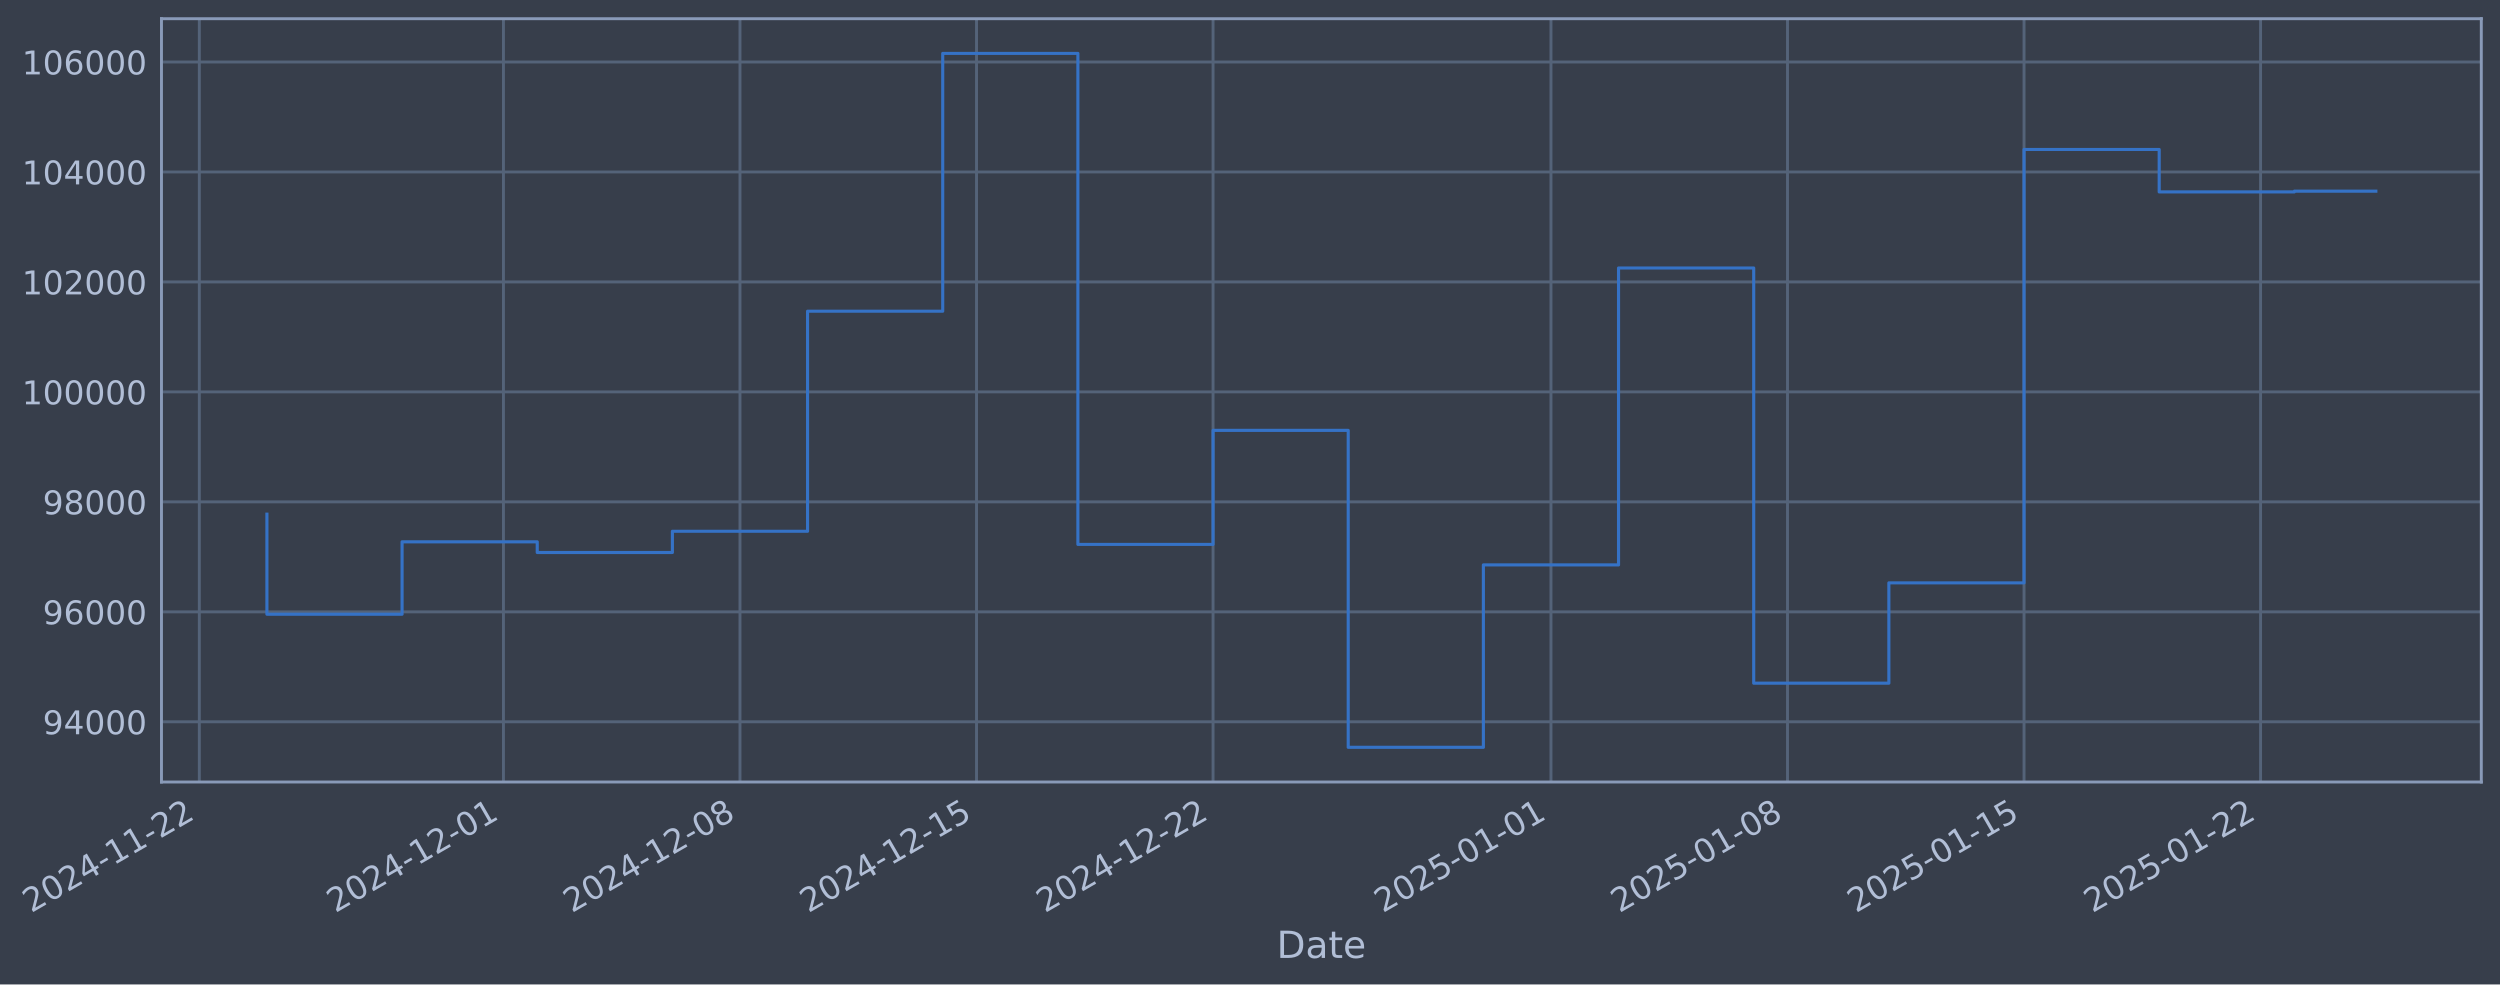
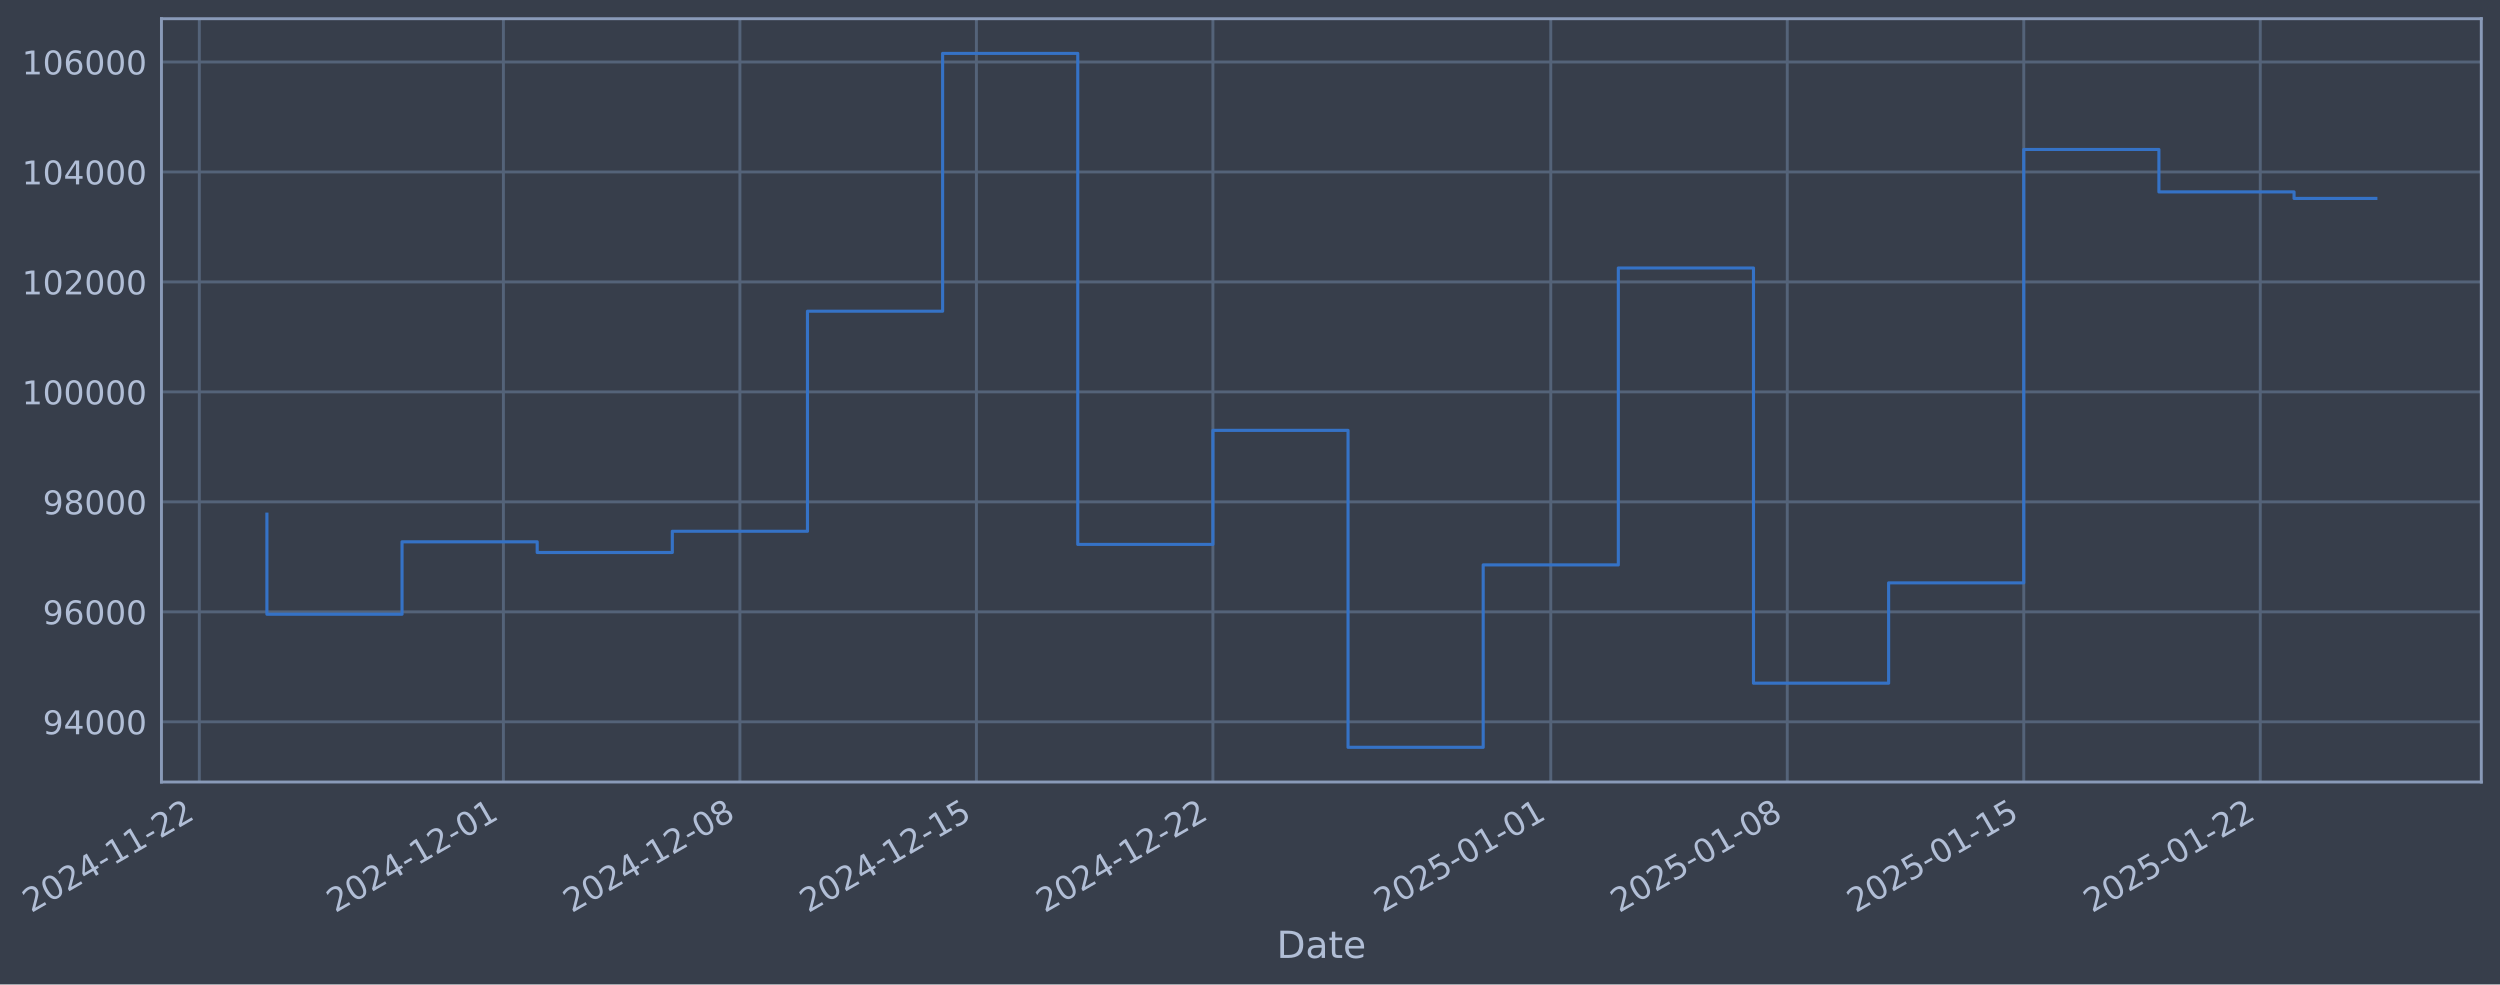
- <svg xmlns="http://www.w3.org/2000/svg" xmlns:xlink="http://www.w3.org/1999/xlink" width="962.14pt" height="378.87pt" viewBox="0 0 962.14 378.87" version="1.1">
+ <svg xmlns="http://www.w3.org/2000/svg" xmlns:xlink="http://www.w3.org/1999/xlink" width="962.136pt" height="378.87pt" viewBox="0 0 962.136 378.87" version="1.1">
  <defs>
    <style type="text/css">*{stroke-linejoin: round; stroke-linecap: butt}</style>
  </defs>
  <g id="figure_1">
    <g id="patch_1">
-       <path d="M 0 378.87  L 962.14 378.87  L 962.14 0  L 0 0  z " style="fill: #373e4b" />
+       <path d="M 0 378.87  L 962.136 378.87  L 962.136 0  L 0 0  z " style="fill: #373e4b" />
    </g>
    <g id="axes_1">
      <g id="patch_2">
-         <path d="M 62.14 300.96  L 954.94 300.96  L 954.94 7.2  L 62.14 7.2  z " style="fill: #373e4b" />
+         <path d="M 62.136 300.96  L 954.936 300.96  L 954.936 7.2  L 62.136 7.2  z " style="fill: #373e4b" />
      </g>
      <g id="matplotlib.axis_1">
        <g id="xtick_1">
          <g id="line2d_1">
-             <path d="M 76.713 300.96  L 76.713 7.2  " clip-path="url(#pfad4440a61)" style="fill: none; stroke: #546379; stroke-width: 1.12; stroke-linecap: square" />
+             <path d="M 76.713 300.96  L 76.713 7.2  " clip-path="url(#p966aaaae18)" style="fill: none; stroke: #546379; stroke-width: 1.12; stroke-linecap: square" />
          </g>
          <g id="line2d_2" />
          <g id="text_1">
            <g style="fill: #b1bed6" transform="translate(11.98702 351.4642) rotate(-30) scale(0.126 -0.126)">
              <defs>
                <path id="DejaVuSans-32" d="M 1228 531  L 3431 531  L 3431 0  L 469 0  L 469 531  Q 828 903 1448 1529  Q 2069 2156 2228 2338  Q 2531 2678 2651 2914  Q 2772 3150 2772 3378  Q 2772 3750 2511 3984  Q 2250 4219 1831 4219  Q 1534 4219 1204 4116  Q 875 4013 500 3803  L 500 4441  Q 881 4594 1212 4672  Q 1544 4750 1819 4750  Q 2544 4750 2975 4387  Q 3406 4025 3406 3419  Q 3406 3131 3298 2873  Q 3191 2616 2906 2266  Q 2828 2175 2409 1742  Q 1991 1309 1228 531  z " transform="scale(0.015625)" />
                <path id="DejaVuSans-30" d="M 2034 4250  Q 1547 4250 1301 3770  Q 1056 3291 1056 2328  Q 1056 1369 1301 889  Q 1547 409 2034 409  Q 2525 409 2770 889  Q 3016 1369 3016 2328  Q 3016 3291 2770 3770  Q 2525 4250 2034 4250  z M 2034 4750  Q 2819 4750 3233 4129  Q 3647 3509 3647 2328  Q 3647 1150 3233 529  Q 2819 -91 2034 -91  Q 1250 -91 836 529  Q 422 1150 422 2328  Q 422 3509 836 4129  Q 1250 4750 2034 4750  z " transform="scale(0.015625)" />
                <path id="DejaVuSans-34" d="M 2419 4116  L 825 1625  L 2419 1625  L 2419 4116  z M 2253 4666  L 3047 4666  L 3047 1625  L 3713 1625  L 3713 1100  L 3047 1100  L 3047 0  L 2419 0  L 2419 1100  L 313 1100  L 313 1709  L 2253 4666  z " transform="scale(0.015625)" />
                <path id="DejaVuSans-2d" d="M 313 2009  L 1997 2009  L 1997 1497  L 313 1497  L 313 2009  z " transform="scale(0.015625)" />
                <path id="DejaVuSans-31" d="M 794 531  L 1825 531  L 1825 4091  L 703 3866  L 703 4441  L 1819 4666  L 2450 4666  L 2450 531  L 3481 531  L 3481 0  L 794 0  L 794 531  z " transform="scale(0.015625)" />
              </defs>
              <use xlink:href="#DejaVuSans-32" />
              <use xlink:href="#DejaVuSans-30" transform="translate(63.62305 0)" />
              <use xlink:href="#DejaVuSans-32" transform="translate(127.2461 0)" />
              <use xlink:href="#DejaVuSans-34" transform="translate(190.8691 0)" />
              <use xlink:href="#DejaVuSans-2d" transform="translate(254.4922 0)" />
              <use xlink:href="#DejaVuSans-31" transform="translate(290.5762 0)" />
              <use xlink:href="#DejaVuSans-31" transform="translate(354.1992 0)" />
              <use xlink:href="#DejaVuSans-2d" transform="translate(417.8223 0)" />
              <use xlink:href="#DejaVuSans-32" transform="translate(453.9062 0)" />
              <use xlink:href="#DejaVuSans-32" transform="translate(517.5293 0)" />
            </g>
          </g>
        </g>
        <g id="xtick_2">
          <g id="line2d_3">
-             <path d="M 193.754 300.96  L 193.754 7.2  " clip-path="url(#pfad4440a61)" style="fill: none; stroke: #546379; stroke-width: 1.12; stroke-linecap: square" />
+             <path d="M 193.736 300.96  L 193.736 7.2  " clip-path="url(#p966aaaae18)" style="fill: none; stroke: #546379; stroke-width: 1.12; stroke-linecap: square" />
          </g>
          <g id="line2d_4" />
          <g id="text_2">
-             <g style="fill: #b1bed6" transform="translate(129.0282 351.4642) rotate(-30) scale(0.126 -0.126)">
+             <g style="fill: #b1bed6" transform="translate(129.0105 351.4642) rotate(-30) scale(0.126 -0.126)">
              <use xlink:href="#DejaVuSans-32" />
              <use xlink:href="#DejaVuSans-30" transform="translate(63.62305 0)" />
              <use xlink:href="#DejaVuSans-32" transform="translate(127.2461 0)" />
              <use xlink:href="#DejaVuSans-34" transform="translate(190.8691 0)" />
              <use xlink:href="#DejaVuSans-2d" transform="translate(254.4922 0)" />
              <use xlink:href="#DejaVuSans-31" transform="translate(290.5762 0)" />
              <use xlink:href="#DejaVuSans-32" transform="translate(354.1992 0)" />
              <use xlink:href="#DejaVuSans-2d" transform="translate(417.8223 0)" />
              <use xlink:href="#DejaVuSans-30" transform="translate(453.9062 0)" />
              <use xlink:href="#DejaVuSans-31" transform="translate(517.5293 0)" />
            </g>
          </g>
        </g>
        <g id="xtick_3">
          <g id="line2d_5">
-             <path d="M 284.786 300.96  L 284.786 7.2  " clip-path="url(#pfad4440a61)" style="fill: none; stroke: #546379; stroke-width: 1.12; stroke-linecap: square" />
+             <path d="M 284.754 300.96  L 284.754 7.2  " clip-path="url(#p966aaaae18)" style="fill: none; stroke: #546379; stroke-width: 1.12; stroke-linecap: square" />
          </g>
          <g id="line2d_6" />
          <g id="text_3">
-             <g style="fill: #b1bed6" transform="translate(220.0603 351.4642) rotate(-30) scale(0.126 -0.126)">
+             <g style="fill: #b1bed6" transform="translate(220.0288 351.4642) rotate(-30) scale(0.126 -0.126)">
              <defs>
                <path id="DejaVuSans-38" d="M 2034 2216  Q 1584 2216 1326 1975  Q 1069 1734 1069 1313  Q 1069 891 1326 650  Q 1584 409 2034 409  Q 2484 409 2743 651  Q 3003 894 3003 1313  Q 3003 1734 2745 1975  Q 2488 2216 2034 2216  z M 1403 2484  Q 997 2584 770 2862  Q 544 3141 544 3541  Q 544 4100 942 4425  Q 1341 4750 2034 4750  Q 2731 4750 3128 4425  Q 3525 4100 3525 3541  Q 3525 3141 3298 2862  Q 3072 2584 2669 2484  Q 3125 2378 3379 2068  Q 3634 1759 3634 1313  Q 3634 634 3220 271  Q 2806 -91 2034 -91  Q 1263 -91 848 271  Q 434 634 434 1313  Q 434 1759 690 2068  Q 947 2378 1403 2484  z M 1172 3481  Q 1172 3119 1398 2916  Q 1625 2713 2034 2713  Q 2441 2713 2670 2916  Q 2900 3119 2900 3481  Q 2900 3844 2670 4047  Q 2441 4250 2034 4250  Q 1625 4250 1398 4047  Q 1172 3844 1172 3481  z " transform="scale(0.015625)" />
              </defs>
              <use xlink:href="#DejaVuSans-32" />
              <use xlink:href="#DejaVuSans-30" transform="translate(63.62305 0)" />
              <use xlink:href="#DejaVuSans-32" transform="translate(127.2461 0)" />
              <use xlink:href="#DejaVuSans-34" transform="translate(190.8691 0)" />
              <use xlink:href="#DejaVuSans-2d" transform="translate(254.4922 0)" />
              <use xlink:href="#DejaVuSans-31" transform="translate(290.5762 0)" />
              <use xlink:href="#DejaVuSans-32" transform="translate(354.1992 0)" />
              <use xlink:href="#DejaVuSans-2d" transform="translate(417.8223 0)" />
              <use xlink:href="#DejaVuSans-30" transform="translate(453.9062 0)" />
              <use xlink:href="#DejaVuSans-38" transform="translate(517.5293 0)" />
            </g>
          </g>
        </g>
        <g id="xtick_4">
          <g id="line2d_7">
-             <path d="M 375.818 300.96  L 375.818 7.2  " clip-path="url(#pfad4440a61)" style="fill: none; stroke: #546379; stroke-width: 1.12; stroke-linecap: square" />
+             <path d="M 375.773 300.96  L 375.773 7.2  " clip-path="url(#p966aaaae18)" style="fill: none; stroke: #546379; stroke-width: 1.12; stroke-linecap: square" />
          </g>
          <g id="line2d_8" />
          <g id="text_4">
-             <g style="fill: #b1bed6" transform="translate(311.0923 351.4642) rotate(-30) scale(0.126 -0.126)">
+             <g style="fill: #b1bed6" transform="translate(311.047 351.4642) rotate(-30) scale(0.126 -0.126)">
              <defs>
                <path id="DejaVuSans-35" d="M 691 4666  L 3169 4666  L 3169 4134  L 1269 4134  L 1269 2991  Q 1406 3038 1543 3061  Q 1681 3084 1819 3084  Q 2600 3084 3056 2656  Q 3513 2228 3513 1497  Q 3513 744 3044 326  Q 2575 -91 1722 -91  Q 1428 -91 1123 -41  Q 819 9 494 109  L 494 744  Q 775 591 1075 516  Q 1375 441 1709 441  Q 2250 441 2565 725  Q 2881 1009 2881 1497  Q 2881 1984 2565 2268  Q 2250 2553 1709 2553  Q 1456 2553 1204 2497  Q 953 2441 691 2322  L 691 4666  z " transform="scale(0.015625)" />
              </defs>
              <use xlink:href="#DejaVuSans-32" />
              <use xlink:href="#DejaVuSans-30" transform="translate(63.62305 0)" />
              <use xlink:href="#DejaVuSans-32" transform="translate(127.2461 0)" />
              <use xlink:href="#DejaVuSans-34" transform="translate(190.8691 0)" />
              <use xlink:href="#DejaVuSans-2d" transform="translate(254.4922 0)" />
              <use xlink:href="#DejaVuSans-31" transform="translate(290.5762 0)" />
              <use xlink:href="#DejaVuSans-32" transform="translate(354.1992 0)" />
              <use xlink:href="#DejaVuSans-2d" transform="translate(417.8223 0)" />
              <use xlink:href="#DejaVuSans-31" transform="translate(453.9062 0)" />
              <use xlink:href="#DejaVuSans-35" transform="translate(517.5293 0)" />
            </g>
          </g>
        </g>
        <g id="xtick_5">
          <g id="line2d_9">
-             <path d="M 466.85 300.96  L 466.85 7.2  " clip-path="url(#pfad4440a61)" style="fill: none; stroke: #546379; stroke-width: 1.12; stroke-linecap: square" />
+             <path d="M 466.791 300.96  L 466.791 7.2  " clip-path="url(#p966aaaae18)" style="fill: none; stroke: #546379; stroke-width: 1.12; stroke-linecap: square" />
          </g>
          <g id="line2d_10" />
          <g id="text_5">
-             <g style="fill: #b1bed6" transform="translate(402.1244 351.4642) rotate(-30) scale(0.126 -0.126)">
+             <g style="fill: #b1bed6" transform="translate(402.0653 351.4642) rotate(-30) scale(0.126 -0.126)">
              <use xlink:href="#DejaVuSans-32" />
              <use xlink:href="#DejaVuSans-30" transform="translate(63.62305 0)" />
              <use xlink:href="#DejaVuSans-32" transform="translate(127.2461 0)" />
              <use xlink:href="#DejaVuSans-34" transform="translate(190.8691 0)" />
              <use xlink:href="#DejaVuSans-2d" transform="translate(254.4922 0)" />
              <use xlink:href="#DejaVuSans-31" transform="translate(290.5762 0)" />
              <use xlink:href="#DejaVuSans-32" transform="translate(354.1992 0)" />
              <use xlink:href="#DejaVuSans-2d" transform="translate(417.8223 0)" />
              <use xlink:href="#DejaVuSans-32" transform="translate(453.9062 0)" />
              <use xlink:href="#DejaVuSans-32" transform="translate(517.5293 0)" />
            </g>
          </g>
        </g>
        <g id="xtick_6">
          <g id="line2d_11">
-             <path d="M 596.896 300.96  L 596.896 7.2  " clip-path="url(#pfad4440a61)" style="fill: none; stroke: #546379; stroke-width: 1.12; stroke-linecap: square" />
+             <path d="M 596.817 300.96  L 596.817 7.2  " clip-path="url(#p966aaaae18)" style="fill: none; stroke: #546379; stroke-width: 1.12; stroke-linecap: square" />
          </g>
          <g id="line2d_12" />
          <g id="text_6">
-             <g style="fill: #b1bed6" transform="translate(532.1702 351.4642) rotate(-30) scale(0.126 -0.126)">
+             <g style="fill: #b1bed6" transform="translate(532.0914 351.4642) rotate(-30) scale(0.126 -0.126)">
              <use xlink:href="#DejaVuSans-32" />
              <use xlink:href="#DejaVuSans-30" transform="translate(63.62305 0)" />
              <use xlink:href="#DejaVuSans-32" transform="translate(127.2461 0)" />
              <use xlink:href="#DejaVuSans-35" transform="translate(190.8691 0)" />
              <use xlink:href="#DejaVuSans-2d" transform="translate(254.4922 0)" />
              <use xlink:href="#DejaVuSans-30" transform="translate(290.5762 0)" />
              <use xlink:href="#DejaVuSans-31" transform="translate(354.1992 0)" />
              <use xlink:href="#DejaVuSans-2d" transform="translate(417.8223 0)" />
              <use xlink:href="#DejaVuSans-30" transform="translate(453.9062 0)" />
              <use xlink:href="#DejaVuSans-31" transform="translate(517.5293 0)" />
            </g>
          </g>
        </g>
        <g id="xtick_7">
          <g id="line2d_13">
-             <path d="M 687.928 300.96  L 687.928 7.2  " clip-path="url(#pfad4440a61)" style="fill: none; stroke: #546379; stroke-width: 1.12; stroke-linecap: square" />
+             <path d="M 687.835 300.96  L 687.835 7.2  " clip-path="url(#p966aaaae18)" style="fill: none; stroke: #546379; stroke-width: 1.12; stroke-linecap: square" />
          </g>
          <g id="line2d_14" />
          <g id="text_7">
-             <g style="fill: #b1bed6" transform="translate(623.2022 351.4642) rotate(-30) scale(0.126 -0.126)">
+             <g style="fill: #b1bed6" transform="translate(623.1096 351.4642) rotate(-30) scale(0.126 -0.126)">
              <use xlink:href="#DejaVuSans-32" />
              <use xlink:href="#DejaVuSans-30" transform="translate(63.62305 0)" />
              <use xlink:href="#DejaVuSans-32" transform="translate(127.2461 0)" />
              <use xlink:href="#DejaVuSans-35" transform="translate(190.8691 0)" />
              <use xlink:href="#DejaVuSans-2d" transform="translate(254.4922 0)" />
              <use xlink:href="#DejaVuSans-30" transform="translate(290.5762 0)" />
              <use xlink:href="#DejaVuSans-31" transform="translate(354.1992 0)" />
              <use xlink:href="#DejaVuSans-2d" transform="translate(417.8223 0)" />
              <use xlink:href="#DejaVuSans-30" transform="translate(453.9062 0)" />
              <use xlink:href="#DejaVuSans-38" transform="translate(517.5293 0)" />
            </g>
          </g>
        </g>
        <g id="xtick_8">
          <g id="line2d_15">
-             <path d="M 778.96 300.96  L 778.96 7.2  " clip-path="url(#pfad4440a61)" style="fill: none; stroke: #546379; stroke-width: 1.12; stroke-linecap: square" />
+             <path d="M 778.853 300.96  L 778.853 7.2  " clip-path="url(#p966aaaae18)" style="fill: none; stroke: #546379; stroke-width: 1.12; stroke-linecap: square" />
          </g>
          <g id="line2d_16" />
          <g id="text_8">
-             <g style="fill: #b1bed6" transform="translate(714.2343 351.4642) rotate(-30) scale(0.126 -0.126)">
+             <g style="fill: #b1bed6" transform="translate(714.1279 351.4642) rotate(-30) scale(0.126 -0.126)">
              <use xlink:href="#DejaVuSans-32" />
              <use xlink:href="#DejaVuSans-30" transform="translate(63.62305 0)" />
              <use xlink:href="#DejaVuSans-32" transform="translate(127.2461 0)" />
              <use xlink:href="#DejaVuSans-35" transform="translate(190.8691 0)" />
              <use xlink:href="#DejaVuSans-2d" transform="translate(254.4922 0)" />
              <use xlink:href="#DejaVuSans-30" transform="translate(290.5762 0)" />
              <use xlink:href="#DejaVuSans-31" transform="translate(354.1992 0)" />
              <use xlink:href="#DejaVuSans-2d" transform="translate(417.8223 0)" />
              <use xlink:href="#DejaVuSans-31" transform="translate(453.9062 0)" />
              <use xlink:href="#DejaVuSans-35" transform="translate(517.5293 0)" />
            </g>
          </g>
        </g>
        <g id="xtick_9">
          <g id="line2d_17">
-             <path d="M 869.992 300.96  L 869.992 7.2  " clip-path="url(#pfad4440a61)" style="fill: none; stroke: #546379; stroke-width: 1.12; stroke-linecap: square" />
+             <path d="M 869.872 300.96  L 869.872 7.2  " clip-path="url(#p966aaaae18)" style="fill: none; stroke: #546379; stroke-width: 1.12; stroke-linecap: square" />
          </g>
          <g id="line2d_18" />
          <g id="text_9">
-             <g style="fill: #b1bed6" transform="translate(805.2663 351.4642) rotate(-30) scale(0.126 -0.126)">
+             <g style="fill: #b1bed6" transform="translate(805.1461 351.4642) rotate(-30) scale(0.126 -0.126)">
              <use xlink:href="#DejaVuSans-32" />
              <use xlink:href="#DejaVuSans-30" transform="translate(63.62305 0)" />
              <use xlink:href="#DejaVuSans-32" transform="translate(127.2461 0)" />
              <use xlink:href="#DejaVuSans-35" transform="translate(190.8691 0)" />
              <use xlink:href="#DejaVuSans-2d" transform="translate(254.4922 0)" />
              <use xlink:href="#DejaVuSans-30" transform="translate(290.5762 0)" />
              <use xlink:href="#DejaVuSans-31" transform="translate(354.1992 0)" />
              <use xlink:href="#DejaVuSans-2d" transform="translate(417.8223 0)" />
              <use xlink:href="#DejaVuSans-32" transform="translate(453.9062 0)" />
              <use xlink:href="#DejaVuSans-32" transform="translate(517.5293 0)" />
            </g>
          </g>
        </g>
        <g id="text_10">
-           <g style="fill: #b1bed6" transform="translate(491.3307 368.6753) scale(0.144 -0.144)">
+           <g style="fill: #b1bed6" transform="translate(491.3268 368.6753) scale(0.144 -0.144)">
            <defs>
              <path id="DejaVuSans-44" d="M 1259 4147  L 1259 519  L 2022 519  Q 2988 519 3436 956  Q 3884 1394 3884 2338  Q 3884 3275 3436 3711  Q 2988 4147 2022 4147  L 1259 4147  z M 628 4666  L 1925 4666  Q 3281 4666 3915 4102  Q 4550 3538 4550 2338  Q 4550 1131 3912 565  Q 3275 0 1925 0  L 628 0  L 628 4666  z " transform="scale(0.015625)" />
              <path id="DejaVuSans-61" d="M 2194 1759  Q 1497 1759 1228 1600  Q 959 1441 959 1056  Q 959 750 1161 570  Q 1363 391 1709 391  Q 2188 391 2477 730  Q 2766 1069 2766 1631  L 2766 1759  L 2194 1759  z M 3341 1997  L 3341 0  L 2766 0  L 2766 531  Q 2569 213 2275 61  Q 1981 -91 1556 -91  Q 1019 -91 701 211  Q 384 513 384 1019  Q 384 1609 779 1909  Q 1175 2209 1959 2209  L 2766 2209  L 2766 2266  Q 2766 2663 2505 2880  Q 2244 3097 1772 3097  Q 1472 3097 1187 3025  Q 903 2953 641 2809  L 641 3341  Q 956 3463 1253 3523  Q 1550 3584 1831 3584  Q 2591 3584 2966 3190  Q 3341 2797 3341 1997  z " transform="scale(0.015625)" />
              <path id="DejaVuSans-74" d="M 1172 4494  L 1172 3500  L 2356 3500  L 2356 3053  L 1172 3053  L 1172 1153  Q 1172 725 1289 603  Q 1406 481 1766 481  L 2356 481  L 2356 0  L 1766 0  Q 1100 0 847 248  Q 594 497 594 1153  L 594 3053  L 172 3053  L 172 3500  L 594 3500  L 594 4494  L 1172 4494  z " transform="scale(0.015625)" />
              <path id="DejaVuSans-65" d="M 3597 1894  L 3597 1613  L 953 1613  Q 991 1019 1311 708  Q 1631 397 2203 397  Q 2534 397 2845 478  Q 3156 559 3463 722  L 3463 178  Q 3153 47 2828 -22  Q 2503 -91 2169 -91  Q 1331 -91 842 396  Q 353 884 353 1716  Q 353 2575 817 3079  Q 1281 3584 2069 3584  Q 2775 3584 3186 3129  Q 3597 2675 3597 1894  z M 3022 2063  Q 3016 2534 2758 2815  Q 2500 3097 2075 3097  Q 1594 3097 1305 2825  Q 1016 2553 972 2059  L 3022 2063  z " transform="scale(0.015625)" />
            </defs>
            <use xlink:href="#DejaVuSans-44" />
            <use xlink:href="#DejaVuSans-61" transform="translate(77.00195 0)" />
            <use xlink:href="#DejaVuSans-74" transform="translate(138.2812 0)" />
            <use xlink:href="#DejaVuSans-65" transform="translate(177.4902 0)" />
          </g>
        </g>
      </g>
      <g id="matplotlib.axis_2">
        <g id="ytick_1">
          <g id="line2d_19">
-             <path d="M 62.14 277.797  L 954.94 277.797  " clip-path="url(#pfad4440a61)" style="fill: none; stroke: #546379; stroke-width: 1.12; stroke-linecap: square" />
+             <path d="M 62.136 277.797  L 954.936 277.797  " clip-path="url(#p966aaaae18)" style="fill: none; stroke: #546379; stroke-width: 1.12; stroke-linecap: square" />
          </g>
          <g id="line2d_20" />
          <g id="text_11">
-             <g style="fill: #b1bed6" transform="translate(16.45611 282.5841) scale(0.126 -0.126)">
+             <g style="fill: #b1bed6" transform="translate(16.45217 282.5841) scale(0.126 -0.126)">
              <defs>
                <path id="DejaVuSans-39" d="M 703 97  L 703 672  Q 941 559 1184 500  Q 1428 441 1663 441  Q 2288 441 2617 861  Q 2947 1281 2994 2138  Q 2813 1869 2534 1725  Q 2256 1581 1919 1581  Q 1219 1581 811 2004  Q 403 2428 403 3163  Q 403 3881 828 4315  Q 1253 4750 1959 4750  Q 2769 4750 3195 4129  Q 3622 3509 3622 2328  Q 3622 1225 3098 567  Q 2575 -91 1691 -91  Q 1453 -91 1209 -44  Q 966 3 703 97  z M 1959 2075  Q 2384 2075 2632 2365  Q 2881 2656 2881 3163  Q 2881 3666 2632 3958  Q 2384 4250 1959 4250  Q 1534 4250 1286 3958  Q 1038 3666 1038 3163  Q 1038 2656 1286 2365  Q 1534 2075 1959 2075  z " transform="scale(0.015625)" />
              </defs>
              <use xlink:href="#DejaVuSans-39" />
              <use xlink:href="#DejaVuSans-34" transform="translate(63.62305 0)" />
              <use xlink:href="#DejaVuSans-30" transform="translate(127.2461 0)" />
              <use xlink:href="#DejaVuSans-30" transform="translate(190.8691 0)" />
              <use xlink:href="#DejaVuSans-30" transform="translate(254.4922 0)" />
            </g>
          </g>
        </g>
        <g id="ytick_2">
          <g id="line2d_21">
-             <path d="M 62.14 235.473  L 954.94 235.473  " clip-path="url(#pfad4440a61)" style="fill: none; stroke: #546379; stroke-width: 1.12; stroke-linecap: square" />
+             <path d="M 62.136 235.473  L 954.936 235.473  " clip-path="url(#p966aaaae18)" style="fill: none; stroke: #546379; stroke-width: 1.12; stroke-linecap: square" />
          </g>
          <g id="line2d_22" />
          <g id="text_12">
-             <g style="fill: #b1bed6" transform="translate(16.45611 240.2602) scale(0.126 -0.126)">
+             <g style="fill: #b1bed6" transform="translate(16.45217 240.2602) scale(0.126 -0.126)">
              <defs>
                <path id="DejaVuSans-36" d="M 2113 2584  Q 1688 2584 1439 2293  Q 1191 2003 1191 1497  Q 1191 994 1439 701  Q 1688 409 2113 409  Q 2538 409 2786 701  Q 3034 994 3034 1497  Q 3034 2003 2786 2293  Q 2538 2584 2113 2584  z M 3366 4563  L 3366 3988  Q 3128 4100 2886 4159  Q 2644 4219 2406 4219  Q 1781 4219 1451 3797  Q 1122 3375 1075 2522  Q 1259 2794 1537 2939  Q 1816 3084 2150 3084  Q 2853 3084 3261 2657  Q 3669 2231 3669 1497  Q 3669 778 3244 343  Q 2819 -91 2113 -91  Q 1303 -91 875 529  Q 447 1150 447 2328  Q 447 3434 972 4092  Q 1497 4750 2381 4750  Q 2619 4750 2861 4703  Q 3103 4656 3366 4563  z " transform="scale(0.015625)" />
              </defs>
              <use xlink:href="#DejaVuSans-39" />
              <use xlink:href="#DejaVuSans-36" transform="translate(63.62305 0)" />
              <use xlink:href="#DejaVuSans-30" transform="translate(127.2461 0)" />
              <use xlink:href="#DejaVuSans-30" transform="translate(190.8691 0)" />
              <use xlink:href="#DejaVuSans-30" transform="translate(254.4922 0)" />
            </g>
          </g>
        </g>
        <g id="ytick_3">
          <g id="line2d_23">
-             <path d="M 62.14 193.149  L 954.94 193.149  " clip-path="url(#pfad4440a61)" style="fill: none; stroke: #546379; stroke-width: 1.12; stroke-linecap: square" />
+             <path d="M 62.136 193.149  L 954.936 193.149  " clip-path="url(#p966aaaae18)" style="fill: none; stroke: #546379; stroke-width: 1.12; stroke-linecap: square" />
          </g>
          <g id="line2d_24" />
          <g id="text_13">
-             <g style="fill: #b1bed6" transform="translate(16.45611 197.9364) scale(0.126 -0.126)">
+             <g style="fill: #b1bed6" transform="translate(16.45217 197.9364) scale(0.126 -0.126)">
              <use xlink:href="#DejaVuSans-39" />
              <use xlink:href="#DejaVuSans-38" transform="translate(63.62305 0)" />
              <use xlink:href="#DejaVuSans-30" transform="translate(127.2461 0)" />
              <use xlink:href="#DejaVuSans-30" transform="translate(190.8691 0)" />
              <use xlink:href="#DejaVuSans-30" transform="translate(254.4922 0)" />
            </g>
          </g>
        </g>
        <g id="ytick_4">
          <g id="line2d_25">
-             <path d="M 62.14 150.826  L 954.94 150.826  " clip-path="url(#pfad4440a61)" style="fill: none; stroke: #546379; stroke-width: 1.12; stroke-linecap: square" />
+             <path d="M 62.136 150.826  L 954.936 150.826  " clip-path="url(#p966aaaae18)" style="fill: none; stroke: #546379; stroke-width: 1.12; stroke-linecap: square" />
          </g>
          <g id="line2d_26" />
          <g id="text_14">
-             <g style="fill: #b1bed6" transform="translate(8.439363 155.6126) scale(0.126 -0.126)">
+             <g style="fill: #b1bed6" transform="translate(8.435423 155.6126) scale(0.126 -0.126)">
              <use xlink:href="#DejaVuSans-31" />
              <use xlink:href="#DejaVuSans-30" transform="translate(63.62305 0)" />
              <use xlink:href="#DejaVuSans-30" transform="translate(127.2461 0)" />
              <use xlink:href="#DejaVuSans-30" transform="translate(190.8691 0)" />
              <use xlink:href="#DejaVuSans-30" transform="translate(254.4922 0)" />
              <use xlink:href="#DejaVuSans-30" transform="translate(318.1152 0)" />
            </g>
          </g>
        </g>
        <g id="ytick_5">
          <g id="line2d_27">
-             <path d="M 62.14 108.502  L 954.94 108.502  " clip-path="url(#pfad4440a61)" style="fill: none; stroke: #546379; stroke-width: 1.12; stroke-linecap: square" />
+             <path d="M 62.136 108.502  L 954.936 108.502  " clip-path="url(#p966aaaae18)" style="fill: none; stroke: #546379; stroke-width: 1.12; stroke-linecap: square" />
          </g>
          <g id="line2d_28" />
          <g id="text_15">
-             <g style="fill: #b1bed6" transform="translate(8.439363 113.2888) scale(0.126 -0.126)">
+             <g style="fill: #b1bed6" transform="translate(8.435423 113.2888) scale(0.126 -0.126)">
              <use xlink:href="#DejaVuSans-31" />
              <use xlink:href="#DejaVuSans-30" transform="translate(63.62305 0)" />
              <use xlink:href="#DejaVuSans-32" transform="translate(127.2461 0)" />
              <use xlink:href="#DejaVuSans-30" transform="translate(190.8691 0)" />
              <use xlink:href="#DejaVuSans-30" transform="translate(254.4922 0)" />
              <use xlink:href="#DejaVuSans-30" transform="translate(318.1152 0)" />
            </g>
          </g>
        </g>
        <g id="ytick_6">
          <g id="line2d_29">
-             <path d="M 62.14 66.178  L 954.94 66.178  " clip-path="url(#pfad4440a61)" style="fill: none; stroke: #546379; stroke-width: 1.12; stroke-linecap: square" />
+             <path d="M 62.136 66.178  L 954.936 66.178  " clip-path="url(#p966aaaae18)" style="fill: none; stroke: #546379; stroke-width: 1.12; stroke-linecap: square" />
          </g>
          <g id="line2d_30" />
          <g id="text_16">
-             <g style="fill: #b1bed6" transform="translate(8.439363 70.96502) scale(0.126 -0.126)">
+             <g style="fill: #b1bed6" transform="translate(8.435423 70.96502) scale(0.126 -0.126)">
              <use xlink:href="#DejaVuSans-31" />
              <use xlink:href="#DejaVuSans-30" transform="translate(63.62305 0)" />
              <use xlink:href="#DejaVuSans-34" transform="translate(127.2461 0)" />
              <use xlink:href="#DejaVuSans-30" transform="translate(190.8691 0)" />
              <use xlink:href="#DejaVuSans-30" transform="translate(254.4922 0)" />
              <use xlink:href="#DejaVuSans-30" transform="translate(318.1152 0)" />
            </g>
          </g>
        </g>
        <g id="ytick_7">
          <g id="line2d_31">
-             <path d="M 62.14 23.854  L 954.94 23.854  " clip-path="url(#pfad4440a61)" style="fill: none; stroke: #546379; stroke-width: 1.12; stroke-linecap: square" />
+             <path d="M 62.136 23.854  L 954.936 23.854  " clip-path="url(#p966aaaae18)" style="fill: none; stroke: #546379; stroke-width: 1.12; stroke-linecap: square" />
          </g>
          <g id="line2d_32" />
          <g id="text_17">
-             <g style="fill: #b1bed6" transform="translate(8.439363 28.64121) scale(0.126 -0.126)">
+             <g style="fill: #b1bed6" transform="translate(8.435423 28.64121) scale(0.126 -0.126)">
              <use xlink:href="#DejaVuSans-31" />
              <use xlink:href="#DejaVuSans-30" transform="translate(63.62305 0)" />
              <use xlink:href="#DejaVuSans-36" transform="translate(127.2461 0)" />
              <use xlink:href="#DejaVuSans-30" transform="translate(190.8691 0)" />
              <use xlink:href="#DejaVuSans-30" transform="translate(254.4922 0)" />
              <use xlink:href="#DejaVuSans-30" transform="translate(318.1152 0)" />
            </g>
          </g>
        </g>
      </g>
      <g id="line2d_33">
-         <path d="M 102.722 197.87  L 102.722 236.383  L 154.74 236.383  L 154.74 208.521  L 206.758 208.521  L 206.758 212.628  L 258.777 212.628  L 258.777 204.459  L 310.795 204.459  L 310.795 119.77  L 362.813 119.77  L 362.813 20.553  L 414.832 20.553  L 414.832 209.517  L 466.85 209.517  L 466.85 165.636  L 518.868 165.636  L 518.868 287.607  L 570.887 287.607  L 570.887 217.409  L 622.905 217.409  L 622.905 103.141  L 674.923 103.141  L 674.923 262.927  L 726.941 262.927  L 726.941 224.318  L 778.96 224.318  L 778.96 57.525  L 830.978 57.525  L 830.978 73.859  L 882.996 73.859  L 882.996 73.573  L 914.358 73.573  " clip-path="url(#pfad4440a61)" style="fill: none; stroke: #3572c6; stroke-width: 1.2; stroke-linecap: square" />
+         <path d="M 102.718 197.87  L 102.718 236.383  L 154.728 236.383  L 154.728 208.521  L 206.739 208.521  L 206.739 212.628  L 258.749 212.628  L 258.749 204.459  L 310.759 204.459  L 310.759 119.77  L 362.77 119.77  L 362.77 20.553  L 414.78 20.553  L 414.78 209.517  L 466.791 209.517  L 466.791 165.636  L 518.801 165.636  L 518.801 287.607  L 570.812 287.607  L 570.812 217.409  L 622.822 217.409  L 622.822 103.141  L 674.833 103.141  L 674.833 262.927  L 726.843 262.927  L 726.843 224.318  L 778.853 224.318  L 778.853 57.525  L 830.864 57.525  L 830.864 73.859  L 882.874 73.859  L 882.874 76.369  L 914.354 76.369  " clip-path="url(#p966aaaae18)" style="fill: none; stroke: #3572c6; stroke-width: 1.2; stroke-linecap: square" />
      </g>
      <g id="patch_3">
-         <path d="M 62.14 300.96  L 62.14 7.2  " style="fill: none; stroke: #899ab8; stroke-width: 1.12; stroke-linejoin: miter; stroke-linecap: square" />
+         <path d="M 62.136 300.96  L 62.136 7.2  " style="fill: none; stroke: #899ab8; stroke-width: 1.12; stroke-linejoin: miter; stroke-linecap: square" />
      </g>
      <g id="patch_4">
-         <path d="M 954.94 300.96  L 954.94 7.2  " style="fill: none; stroke: #899ab8; stroke-width: 1.12; stroke-linejoin: miter; stroke-linecap: square" />
+         <path d="M 954.936 300.96  L 954.936 7.2  " style="fill: none; stroke: #899ab8; stroke-width: 1.12; stroke-linejoin: miter; stroke-linecap: square" />
      </g>
      <g id="patch_5">
-         <path d="M 62.14 300.96  L 954.94 300.96  " style="fill: none; stroke: #899ab8; stroke-width: 1.12; stroke-linejoin: miter; stroke-linecap: square" />
+         <path d="M 62.136 300.96  L 954.936 300.96  " style="fill: none; stroke: #899ab8; stroke-width: 1.12; stroke-linejoin: miter; stroke-linecap: square" />
      </g>
      <g id="patch_6">
-         <path d="M 62.14 7.2  L 954.94 7.2  " style="fill: none; stroke: #899ab8; stroke-width: 1.12; stroke-linejoin: miter; stroke-linecap: square" />
+         <path d="M 62.136 7.2  L 954.936 7.2  " style="fill: none; stroke: #899ab8; stroke-width: 1.12; stroke-linejoin: miter; stroke-linecap: square" />
      </g>
    </g>
  </g>
  <defs>
-     <clipPath id="pfad4440a61">
-       <rect x="62.14" y="7.2" width="892.8" height="293.76" />
+     <clipPath id="p966aaaae18">
+       <rect x="62.136" y="7.2" width="892.8" height="293.76" />
    </clipPath>
  </defs>
</svg>
